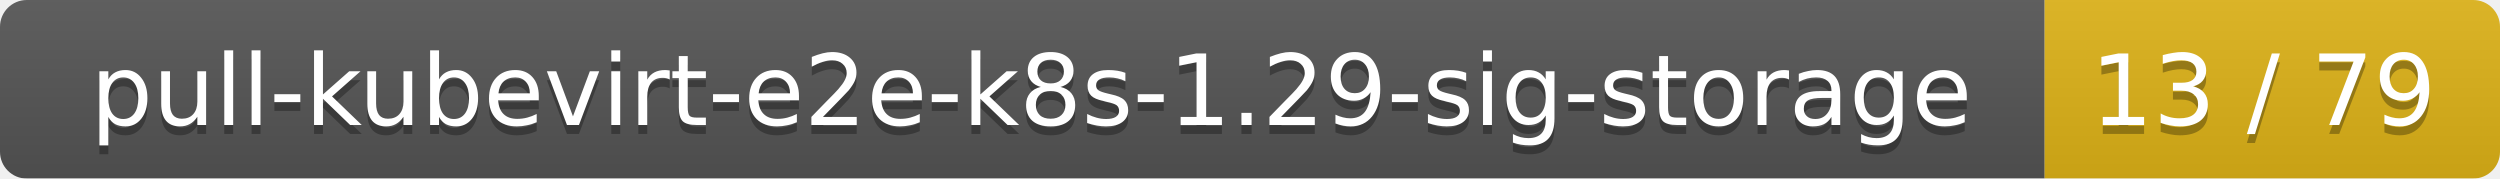
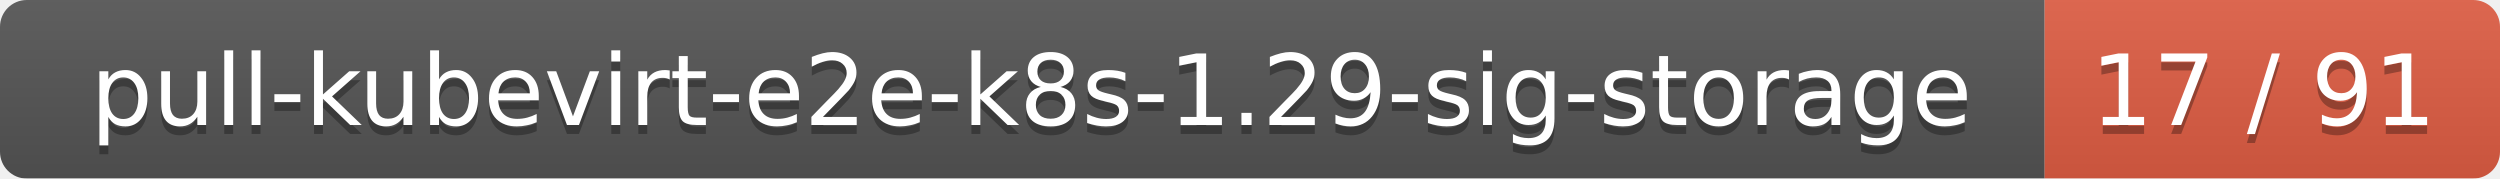
<svg xmlns="http://www.w3.org/2000/svg" width="280" height="20">
  <linearGradient id="smooth" x2="0" y2="100%">
    <stop offset="0" stop-color="#bbb" stop-opacity=".1" />
    <stop offset="1" stop-opacity=".1" />
  </linearGradient>
  <mask id="round">
    <rect width="280" height="20" rx="3" fill="#fff" />
  </mask>
  <g mask="url(#round)">
    <rect width="229" height="20" fill="#555" />
-     <rect x="229" width="51" height="20" fill="#dfb317" />
+     <rect x="229" width="51" height="20" fill="#e05d44" />
    <rect width="280" height="20" fill="url(#smooth)" />
  </g>
  <g fill="#fff" text-anchor="middle" font-family="DejaVu Sans,Verdana,Geneva,sans-serif" font-size="11">
    <text x="115.5" y="15" fill="#010101" fill-opacity=".3">pull-kubevirt-e2e-k8s-1.29-sig-storage</text>
    <text x="115.5" y="14">pull-kubevirt-e2e-k8s-1.29-sig-storage</text>
-     <text x="253.5" y="15" fill="#010101" fill-opacity=".3">13 / 79</text>
-     <text x="253.5" y="14">13 / 79</text>
+     <text x="253.5" y="15" fill="#010101" fill-opacity=".3">17 / 91</text>
+     <text x="253.5" y="14">17 / 91</text>
  </g>
</svg>
